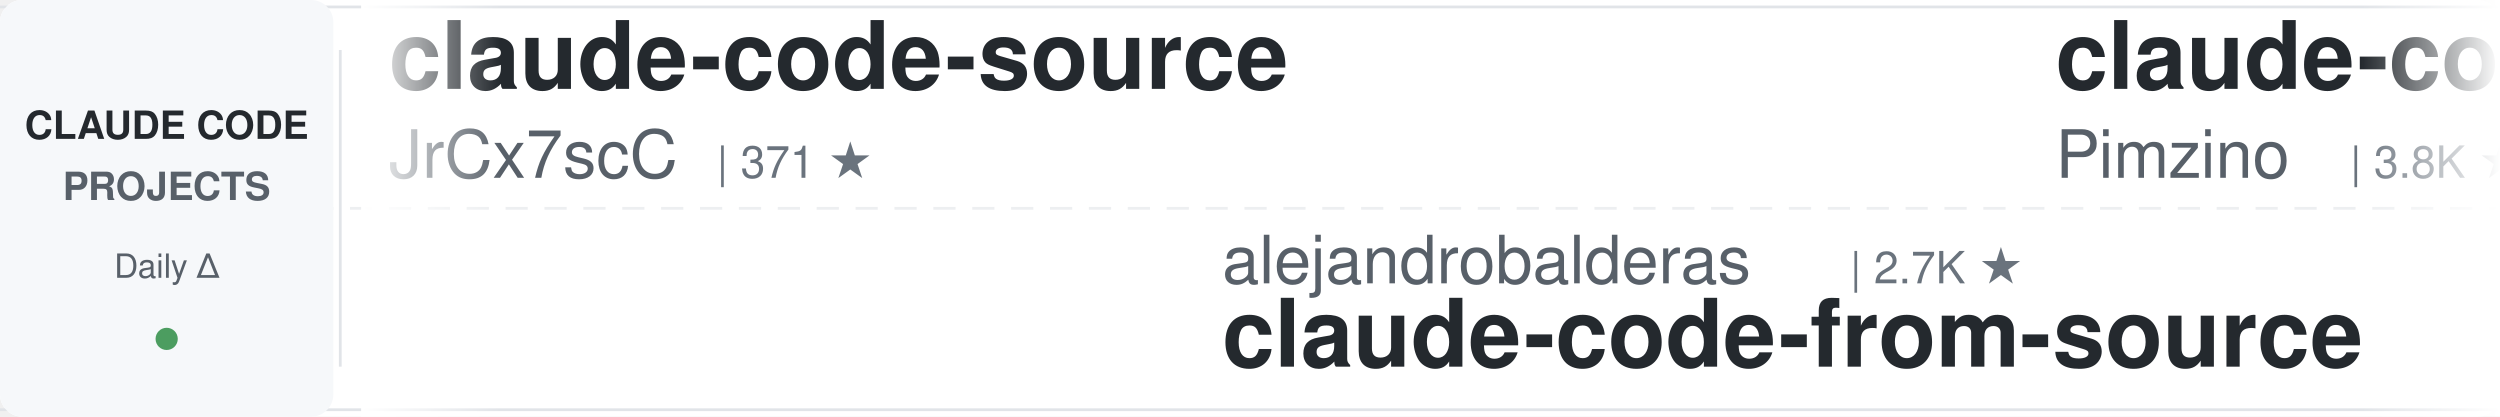
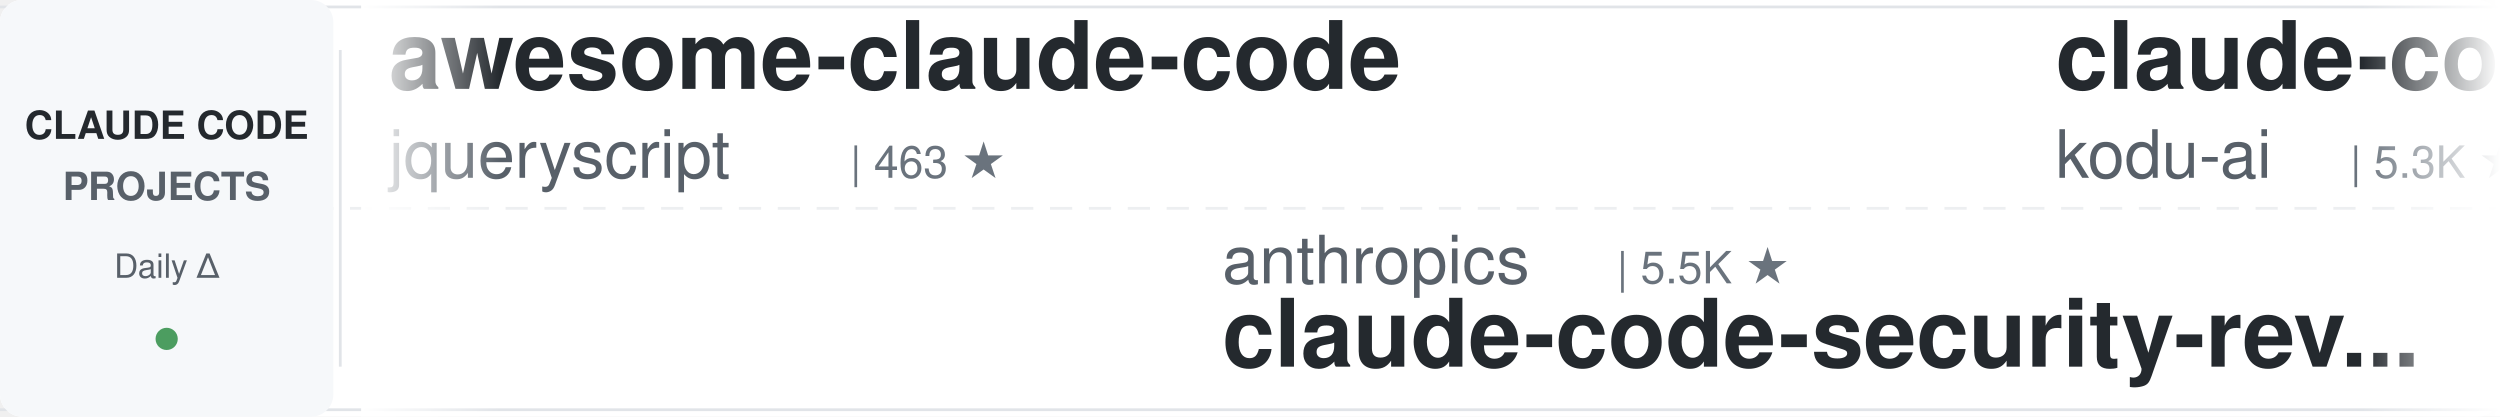
<svg xmlns="http://www.w3.org/2000/svg" width="900" height="150">
  <defs>
    <linearGradient id="leftFade" x1="0%" y1="0%" x2="100%" y2="0%">
      <stop offset="0%" style="stop-color:#ffffff;stop-opacity:1" />
      <stop offset="100%" style="stop-color:#ffffff;stop-opacity:0" />
    </linearGradient>
    <linearGradient id="rightFade" x1="0%" y1="0%" x2="100%" y2="0%">
      <stop offset="0%" style="stop-color:#ffffff;stop-opacity:0" />
      <stop offset="100%" style="stop-color:#ffffff;stop-opacity:1" />
    </linearGradient>
  </defs>
  <rect width="900" height="150" fill="#ffffff" rx="8" />
  <rect x="0" y="2" width="900" height="1" fill="#e1e4e8" />
  <rect x="0" y="147" width="900" height="1" fill="#e1e4e8" />
  <line x1="0" y1="75" x2="900" y2="75" stroke="#e1e4e8" stroke-width="1" stroke-dasharray="8 6" opacity="0.6" />
  <rect x="0" y="0" width="120" height="150" fill="#f6f8fa" rx="8" />
  <text x="60" y="50" font-family="-apple-system, BlinkMacSystemFont, 'Segoe UI', Helvetica, Arial, sans-serif" font-size="14" font-weight="600" fill="#24292e" text-anchor="middle">CLAUDE CODE</text>
  <text x="60" y="72" font-family="-apple-system, BlinkMacSystemFont, 'Segoe UI', Helvetica, Arial, sans-serif" font-size="14" font-weight="600" fill="#586069" text-anchor="middle">PROJECTS</text>
  <text x="60" y="100" font-family="-apple-system, BlinkMacSystemFont, 'Segoe UI', Helvetica, Arial, sans-serif" font-size="12" font-weight="500" fill="#586069" text-anchor="middle">Daily Δ</text>
  <circle cx="60" cy="122" r="4" fill="#22863a" opacity="0.8" />
  <rect x="122" y="18" width="1" height="114" fill="#e1e4e8" />
  <clipPath id="tickerClip">
    <rect x="130" y="0" width="770" height="150" />
  </clipPath>
  <g clip-path="url(#tickerClip)">
    <g id="tickerItems">
      <animateTransform attributeName="transform" attributeType="XML" type="translate" from="0 0" to="-3000 0" dur="54s" repeatCount="indefinite" />
      <g transform="translate(0, 0)">
+         <text x="140" y="32" font-family="-apple-system, BlinkMacSystemFont, 'Segoe UI', Helvetica, Arial, sans-serif" font-size="34" font-weight="600" fill="#24292e">awesome-claude-code</text>
+         <text x="140" y="64" font-family="-apple-system, BlinkMacSystemFont, 'Segoe UI', Helvetica, Arial, sans-serif" font-size="24" font-weight="400" fill="#586069">jqueryscript</text>
+         <text x="306" y="64" font-family="-apple-system, BlinkMacSystemFont, 'Segoe UI', Helvetica, Arial, sans-serif" font-size="16" font-weight="500" fill="#6a737d">| 463 ★</text>
+       </g>
+       <g transform="translate(300, 0)">
+         <text x="140" y="102" font-family="-apple-system, BlinkMacSystemFont, 'Segoe UI', Helvetica, Arial, sans-serif" font-size="24" font-weight="400" fill="#586069">anthropics</text>
+         <text x="282" y="102" font-family="-apple-system, BlinkMacSystemFont, 'Segoe UI', Helvetica, Arial, sans-serif" font-size="16" font-weight="500" fill="#6a737d">| 5.5K ★</text>
+         <text x="140" y="132" font-family="-apple-system, BlinkMacSystemFont, 'Segoe UI', Helvetica, Arial, sans-serif" font-size="34" font-weight="600" fill="#24292e">claude-code-security-rev...</text>
+       </g>
+       <g transform="translate(600, 0)">
+         <text x="140" y="32" font-family="-apple-system, BlinkMacSystemFont, 'Segoe UI', Helvetica, Arial, sans-serif" font-size="34" font-weight="600" fill="#24292e">claude-coder</text>
+         <text x="140" y="64" font-family="-apple-system, BlinkMacSystemFont, 'Segoe UI', Helvetica, Arial, sans-serif" font-size="24" font-weight="400" fill="#586069">kodu-ai</text>
+         <text x="246" y="64" font-family="-apple-system, BlinkMacSystemFont, 'Segoe UI', Helvetica, Arial, sans-serif" font-size="16" font-weight="500" fill="#6a737d">| 5.3K ★</text>
+       </g>
+       <g transform="translate(900, 0)">
+         <text x="140" y="102" font-family="-apple-system, BlinkMacSystemFont, 'Segoe UI', Helvetica, Arial, sans-serif" font-size="24" font-weight="400" fill="#586069">ponponon</text>
+         <text x="258" y="102" font-family="-apple-system, BlinkMacSystemFont, 'Segoe UI', Helvetica, Arial, sans-serif" font-size="16" font-weight="500" fill="#6a737d">| 2.3K ★</text>
+         <text x="140" y="132" font-family="-apple-system, BlinkMacSystemFont, 'Segoe UI', Helvetica, Arial, sans-serif" font-size="34" font-weight="600" fill="#24292e">claude_code_src</text>
+       </g>
+       <g transform="translate(1200, 0)">
+         <text x="140" y="32" font-family="-apple-system, BlinkMacSystemFont, 'Segoe UI', Helvetica, Arial, sans-serif" font-size="34" font-weight="600" fill="#24292e">Dive-into-Claude-Code</text>
+         <text x="140" y="64" font-family="-apple-system, BlinkMacSystemFont, 'Segoe UI', Helvetica, Arial, sans-serif" font-size="24" font-weight="400" fill="#586069">VILA-Lab</text>
+         <text x="258" y="64" font-family="-apple-system, BlinkMacSystemFont, 'Segoe UI', Helvetica, Arial, sans-serif" font-size="16" font-weight="500" fill="#6a737d">| 1.9K ★</text>
+       </g>
+       <g transform="translate(1500, 0)">
+         <text x="140" y="102" font-family="-apple-system, BlinkMacSystemFont, 'Segoe UI', Helvetica, Arial, sans-serif" font-size="24" font-weight="400" fill="#586069">digitalsamba</text>
+         <text x="306" y="102" font-family="-apple-system, BlinkMacSystemFont, 'Segoe UI', Helvetica, Arial, sans-serif" font-size="16" font-weight="500" fill="#6a737d">| 1.7K ★</text>
+         <text x="140" y="132" font-family="-apple-system, BlinkMacSystemFont, 'Segoe UI', Helvetica, Arial, sans-serif" font-size="34" font-weight="600" fill="#24292e">claude-code-video-toolki...</text>
+       </g>
+       <g transform="translate(1800, 0)">
        <text x="140" y="32" font-family="-apple-system, BlinkMacSystemFont, 'Segoe UI', Helvetica, Arial, sans-serif" font-size="34" font-weight="600" fill="#24292e">claude-code-source</text>
        <text x="140" y="64" font-family="-apple-system, BlinkMacSystemFont, 'Segoe UI', Helvetica, Arial, sans-serif" font-size="24" font-weight="400" fill="#586069">JrCx7scC</text>
        <text x="258" y="64" font-family="-apple-system, BlinkMacSystemFont, 'Segoe UI', Helvetica, Arial, sans-serif" font-size="16" font-weight="500" fill="#6a737d">| 371 ★</text>
      </g>
-       <g transform="translate(300, 0)">
-         <text x="140" y="102" font-family="-apple-system, BlinkMacSystemFont, 'Segoe UI', Helvetica, Arial, sans-serif" font-size="24" font-weight="400" fill="#586069">alejandrobalderas</text>
-         <text x="366" y="102" font-family="-apple-system, BlinkMacSystemFont, 'Segoe UI', Helvetica, Arial, sans-serif" font-size="16" font-weight="500" fill="#6a737d">| 2.7K ★</text>
-         <text x="140" y="132" font-family="-apple-system, BlinkMacSystemFont, 'Segoe UI', Helvetica, Arial, sans-serif" font-size="34" font-weight="600" fill="#24292e">claude-code-from-source</text>
-       </g>
-       <g transform="translate(600, 0)">
-         <text x="140" y="32" font-family="-apple-system, BlinkMacSystemFont, 'Segoe UI', Helvetica, Arial, sans-serif" font-size="34" font-weight="600" fill="#24292e">claude-code-spec-workflo...</text>
-         <text x="140" y="64" font-family="-apple-system, BlinkMacSystemFont, 'Segoe UI', Helvetica, Arial, sans-serif" font-size="24" font-weight="400" fill="#586069">Pimzino</text>
-         <text x="246" y="64" font-family="-apple-system, BlinkMacSystemFont, 'Segoe UI', Helvetica, Arial, sans-serif" font-size="16" font-weight="500" fill="#6a737d">| 3.8K ★</text>
-       </g>
-       <g transform="translate(900, 0)">
-         <text x="140" y="102" font-family="-apple-system, BlinkMacSystemFont, 'Segoe UI', Helvetica, Arial, sans-serif" font-size="24" font-weight="400" fill="#586069">ding113</text>
-         <text x="246" y="102" font-family="-apple-system, BlinkMacSystemFont, 'Segoe UI', Helvetica, Arial, sans-serif" font-size="16" font-weight="500" fill="#6a737d">| 3.2K ★</text>
-         <text x="140" y="132" font-family="-apple-system, BlinkMacSystemFont, 'Segoe UI', Helvetica, Arial, sans-serif" font-size="34" font-weight="600" fill="#24292e">claude-code-hub</text>
-       </g>
-       <g transform="translate(1200, 0)">
-         <text x="140" y="32" font-family="-apple-system, BlinkMacSystemFont, 'Segoe UI', Helvetica, Arial, sans-serif" font-size="34" font-weight="600" fill="#24292e">claude-code-cli</text>
-         <text x="140" y="64" font-family="-apple-system, BlinkMacSystemFont, 'Segoe UI', Helvetica, Arial, sans-serif" font-size="24" font-weight="400" fill="#586069">huangserva</text>
-         <text x="282" y="64" font-family="-apple-system, BlinkMacSystemFont, 'Segoe UI', Helvetica, Arial, sans-serif" font-size="16" font-weight="500" fill="#6a737d">| 618 ★</text>
-       </g>
-       <g transform="translate(1500, 0)">
-         <text x="140" y="102" font-family="-apple-system, BlinkMacSystemFont, 'Segoe UI', Helvetica, Arial, sans-serif" font-size="24" font-weight="400" fill="#586069">https-deeplearning-ai</text>
-         <text x="414" y="102" font-family="-apple-system, BlinkMacSystemFont, 'Segoe UI', Helvetica, Arial, sans-serif" font-size="16" font-weight="500" fill="#6a737d">| 533 ★</text>
-         <text x="140" y="132" font-family="-apple-system, BlinkMacSystemFont, 'Segoe UI', Helvetica, Arial, sans-serif" font-size="34" font-weight="600" fill="#24292e">sc-claude-code-files</text>
-       </g>
-       <g transform="translate(1800, 0)">
-         <text x="140" y="32" font-family="-apple-system, BlinkMacSystemFont, 'Segoe UI', Helvetica, Arial, sans-serif" font-size="34" font-weight="600" fill="#24292e">claude-code-templates</text>
-         <text x="140" y="64" font-family="-apple-system, BlinkMacSystemFont, 'Segoe UI', Helvetica, Arial, sans-serif" font-size="24" font-weight="400" fill="#586069">davila7</text>
-         <text x="246" y="64" font-family="-apple-system, BlinkMacSystemFont, 'Segoe UI', Helvetica, Arial, sans-serif" font-size="16" font-weight="500" fill="#6a737d">| 29.0K ★</text>
-       </g>
      <g transform="translate(2100, 0)">
-         <text x="140" y="102" font-family="-apple-system, BlinkMacSystemFont, 'Segoe UI', Helvetica, Arial, sans-serif" font-size="24" font-weight="400" fill="#586069">ChrisWiles</text>
-         <text x="282" y="102" font-family="-apple-system, BlinkMacSystemFont, 'Segoe UI', Helvetica, Arial, sans-serif" font-size="16" font-weight="500" fill="#6a737d">| 6.0K ★</text>
-         <text x="140" y="132" font-family="-apple-system, BlinkMacSystemFont, 'Segoe UI', Helvetica, Arial, sans-serif" font-size="34" font-weight="600" fill="#24292e">claude-code-showcase</text>
+         <text x="140" y="102" font-family="-apple-system, BlinkMacSystemFont, 'Segoe UI', Helvetica, Arial, sans-serif" font-size="24" font-weight="400" fill="#586069">Windy3f3f3f3f</text>
+         <text x="318" y="102" font-family="-apple-system, BlinkMacSystemFont, 'Segoe UI', Helvetica, Arial, sans-serif" font-size="16" font-weight="500" fill="#6a737d">| 3.1K ★</text>
+         <text x="140" y="132" font-family="-apple-system, BlinkMacSystemFont, 'Segoe UI', Helvetica, Arial, sans-serif" font-size="34" font-weight="600" fill="#24292e">how-claude-code-works</text>
      </g>
      <g transform="translate(2400, 0)">
-         <text x="140" y="32" font-family="-apple-system, BlinkMacSystemFont, 'Segoe UI', Helvetica, Arial, sans-serif" font-size="34" font-weight="600" fill="#24292e">claude-code-proxy</text>
-         <text x="140" y="64" font-family="-apple-system, BlinkMacSystemFont, 'Segoe UI', Helvetica, Arial, sans-serif" font-size="24" font-weight="400" fill="#586069">1rgs</text>
-         <text x="210" y="64" font-family="-apple-system, BlinkMacSystemFont, 'Segoe UI', Helvetica, Arial, sans-serif" font-size="16" font-weight="500" fill="#6a737d">| 3.7K ★</text>
+         <text x="140" y="32" font-family="-apple-system, BlinkMacSystemFont, 'Segoe UI', Helvetica, Arial, sans-serif" font-size="34" font-weight="600" fill="#24292e">claude-code-from-source</text>
+         <text x="140" y="64" font-family="-apple-system, BlinkMacSystemFont, 'Segoe UI', Helvetica, Arial, sans-serif" font-size="24" font-weight="400" fill="#586069">alejandrobalderas</text>
+         <text x="366" y="64" font-family="-apple-system, BlinkMacSystemFont, 'Segoe UI', Helvetica, Arial, sans-serif" font-size="16" font-weight="500" fill="#6a737d">| 2.7K ★</text>
      </g>
      <g transform="translate(2700, 0)">
-         <text x="140" y="102" font-family="-apple-system, BlinkMacSystemFont, 'Segoe UI', Helvetica, Arial, sans-serif" font-size="24" font-weight="400" fill="#586069">pedrohcgs</text>
-         <text x="270" y="102" font-family="-apple-system, BlinkMacSystemFont, 'Segoe UI', Helvetica, Arial, sans-serif" font-size="16" font-weight="500" fill="#6a737d">| 1.4K ★</text>
-         <text x="140" y="132" font-family="-apple-system, BlinkMacSystemFont, 'Segoe UI', Helvetica, Arial, sans-serif" font-size="34" font-weight="600" fill="#24292e">claude-code-my-workflow</text>
+         <text x="140" y="102" font-family="-apple-system, BlinkMacSystemFont, 'Segoe UI', Helvetica, Arial, sans-serif" font-size="24" font-weight="400" fill="#586069">zebbern</text>
+         <text x="246" y="102" font-family="-apple-system, BlinkMacSystemFont, 'Segoe UI', Helvetica, Arial, sans-serif" font-size="16" font-weight="500" fill="#6a737d">| 4.4K ★</text>
+         <text x="140" y="132" font-family="-apple-system, BlinkMacSystemFont, 'Segoe UI', Helvetica, Arial, sans-serif" font-size="34" font-weight="600" fill="#24292e">claude-code-guide</text>
      </g>
      <g transform="translate(3000, 0)">
-         <text x="140" y="32" font-family="-apple-system, BlinkMacSystemFont, 'Segoe UI', Helvetica, Arial, sans-serif" font-size="34" font-weight="600" fill="#24292e">claude-code-source</text>
-         <text x="140" y="64" font-family="-apple-system, BlinkMacSystemFont, 'Segoe UI', Helvetica, Arial, sans-serif" font-size="24" font-weight="400" fill="#586069">JrCx7scC</text>
-         <text x="258" y="64" font-family="-apple-system, BlinkMacSystemFont, 'Segoe UI', Helvetica, Arial, sans-serif" font-size="16" font-weight="500" fill="#6a737d">| 371 ★</text>
+         <text x="140" y="32" font-family="-apple-system, BlinkMacSystemFont, 'Segoe UI', Helvetica, Arial, sans-serif" font-size="34" font-weight="600" fill="#24292e">awesome-claude-code</text>
+         <text x="140" y="64" font-family="-apple-system, BlinkMacSystemFont, 'Segoe UI', Helvetica, Arial, sans-serif" font-size="24" font-weight="400" fill="#586069">jqueryscript</text>
+         <text x="306" y="64" font-family="-apple-system, BlinkMacSystemFont, 'Segoe UI', Helvetica, Arial, sans-serif" font-size="16" font-weight="500" fill="#6a737d">| 463 ★</text>
      </g>
      <g transform="translate(3300, 0)">
-         <text x="140" y="102" font-family="-apple-system, BlinkMacSystemFont, 'Segoe UI', Helvetica, Arial, sans-serif" font-size="24" font-weight="400" fill="#586069">alejandrobalderas</text>
-         <text x="366" y="102" font-family="-apple-system, BlinkMacSystemFont, 'Segoe UI', Helvetica, Arial, sans-serif" font-size="16" font-weight="500" fill="#6a737d">| 2.7K ★</text>
-         <text x="140" y="132" font-family="-apple-system, BlinkMacSystemFont, 'Segoe UI', Helvetica, Arial, sans-serif" font-size="34" font-weight="600" fill="#24292e">claude-code-from-source</text>
+         <text x="140" y="102" font-family="-apple-system, BlinkMacSystemFont, 'Segoe UI', Helvetica, Arial, sans-serif" font-size="24" font-weight="400" fill="#586069">anthropics</text>
+         <text x="282" y="102" font-family="-apple-system, BlinkMacSystemFont, 'Segoe UI', Helvetica, Arial, sans-serif" font-size="16" font-weight="500" fill="#6a737d">| 5.5K ★</text>
+         <text x="140" y="132" font-family="-apple-system, BlinkMacSystemFont, 'Segoe UI', Helvetica, Arial, sans-serif" font-size="34" font-weight="600" fill="#24292e">claude-code-security-rev...</text>
      </g>
      <g transform="translate(3600, 0)">
-         <text x="140" y="32" font-family="-apple-system, BlinkMacSystemFont, 'Segoe UI', Helvetica, Arial, sans-serif" font-size="34" font-weight="600" fill="#24292e">claude-code-spec-workflo...</text>
-         <text x="140" y="64" font-family="-apple-system, BlinkMacSystemFont, 'Segoe UI', Helvetica, Arial, sans-serif" font-size="24" font-weight="400" fill="#586069">Pimzino</text>
-         <text x="246" y="64" font-family="-apple-system, BlinkMacSystemFont, 'Segoe UI', Helvetica, Arial, sans-serif" font-size="16" font-weight="500" fill="#6a737d">| 3.8K ★</text>
+         <text x="140" y="32" font-family="-apple-system, BlinkMacSystemFont, 'Segoe UI', Helvetica, Arial, sans-serif" font-size="34" font-weight="600" fill="#24292e">claude-coder</text>
+         <text x="140" y="64" font-family="-apple-system, BlinkMacSystemFont, 'Segoe UI', Helvetica, Arial, sans-serif" font-size="24" font-weight="400" fill="#586069">kodu-ai</text>
+         <text x="246" y="64" font-family="-apple-system, BlinkMacSystemFont, 'Segoe UI', Helvetica, Arial, sans-serif" font-size="16" font-weight="500" fill="#6a737d">| 5.3K ★</text>
      </g>
      <g transform="translate(3900, 0)">
-         <text x="140" y="102" font-family="-apple-system, BlinkMacSystemFont, 'Segoe UI', Helvetica, Arial, sans-serif" font-size="24" font-weight="400" fill="#586069">ding113</text>
-         <text x="246" y="102" font-family="-apple-system, BlinkMacSystemFont, 'Segoe UI', Helvetica, Arial, sans-serif" font-size="16" font-weight="500" fill="#6a737d">| 3.2K ★</text>
-         <text x="140" y="132" font-family="-apple-system, BlinkMacSystemFont, 'Segoe UI', Helvetica, Arial, sans-serif" font-size="34" font-weight="600" fill="#24292e">claude-code-hub</text>
+         <text x="140" y="102" font-family="-apple-system, BlinkMacSystemFont, 'Segoe UI', Helvetica, Arial, sans-serif" font-size="24" font-weight="400" fill="#586069">ponponon</text>
+         <text x="258" y="102" font-family="-apple-system, BlinkMacSystemFont, 'Segoe UI', Helvetica, Arial, sans-serif" font-size="16" font-weight="500" fill="#6a737d">| 2.3K ★</text>
+         <text x="140" y="132" font-family="-apple-system, BlinkMacSystemFont, 'Segoe UI', Helvetica, Arial, sans-serif" font-size="34" font-weight="600" fill="#24292e">claude_code_src</text>
      </g>
    </g>
  </g>
  <rect x="130" y="0" width="50" height="150" fill="url(#leftFade)" />
  <rect x="850" y="0" width="50" height="150" fill="url(#rightFade)" />
</svg>
